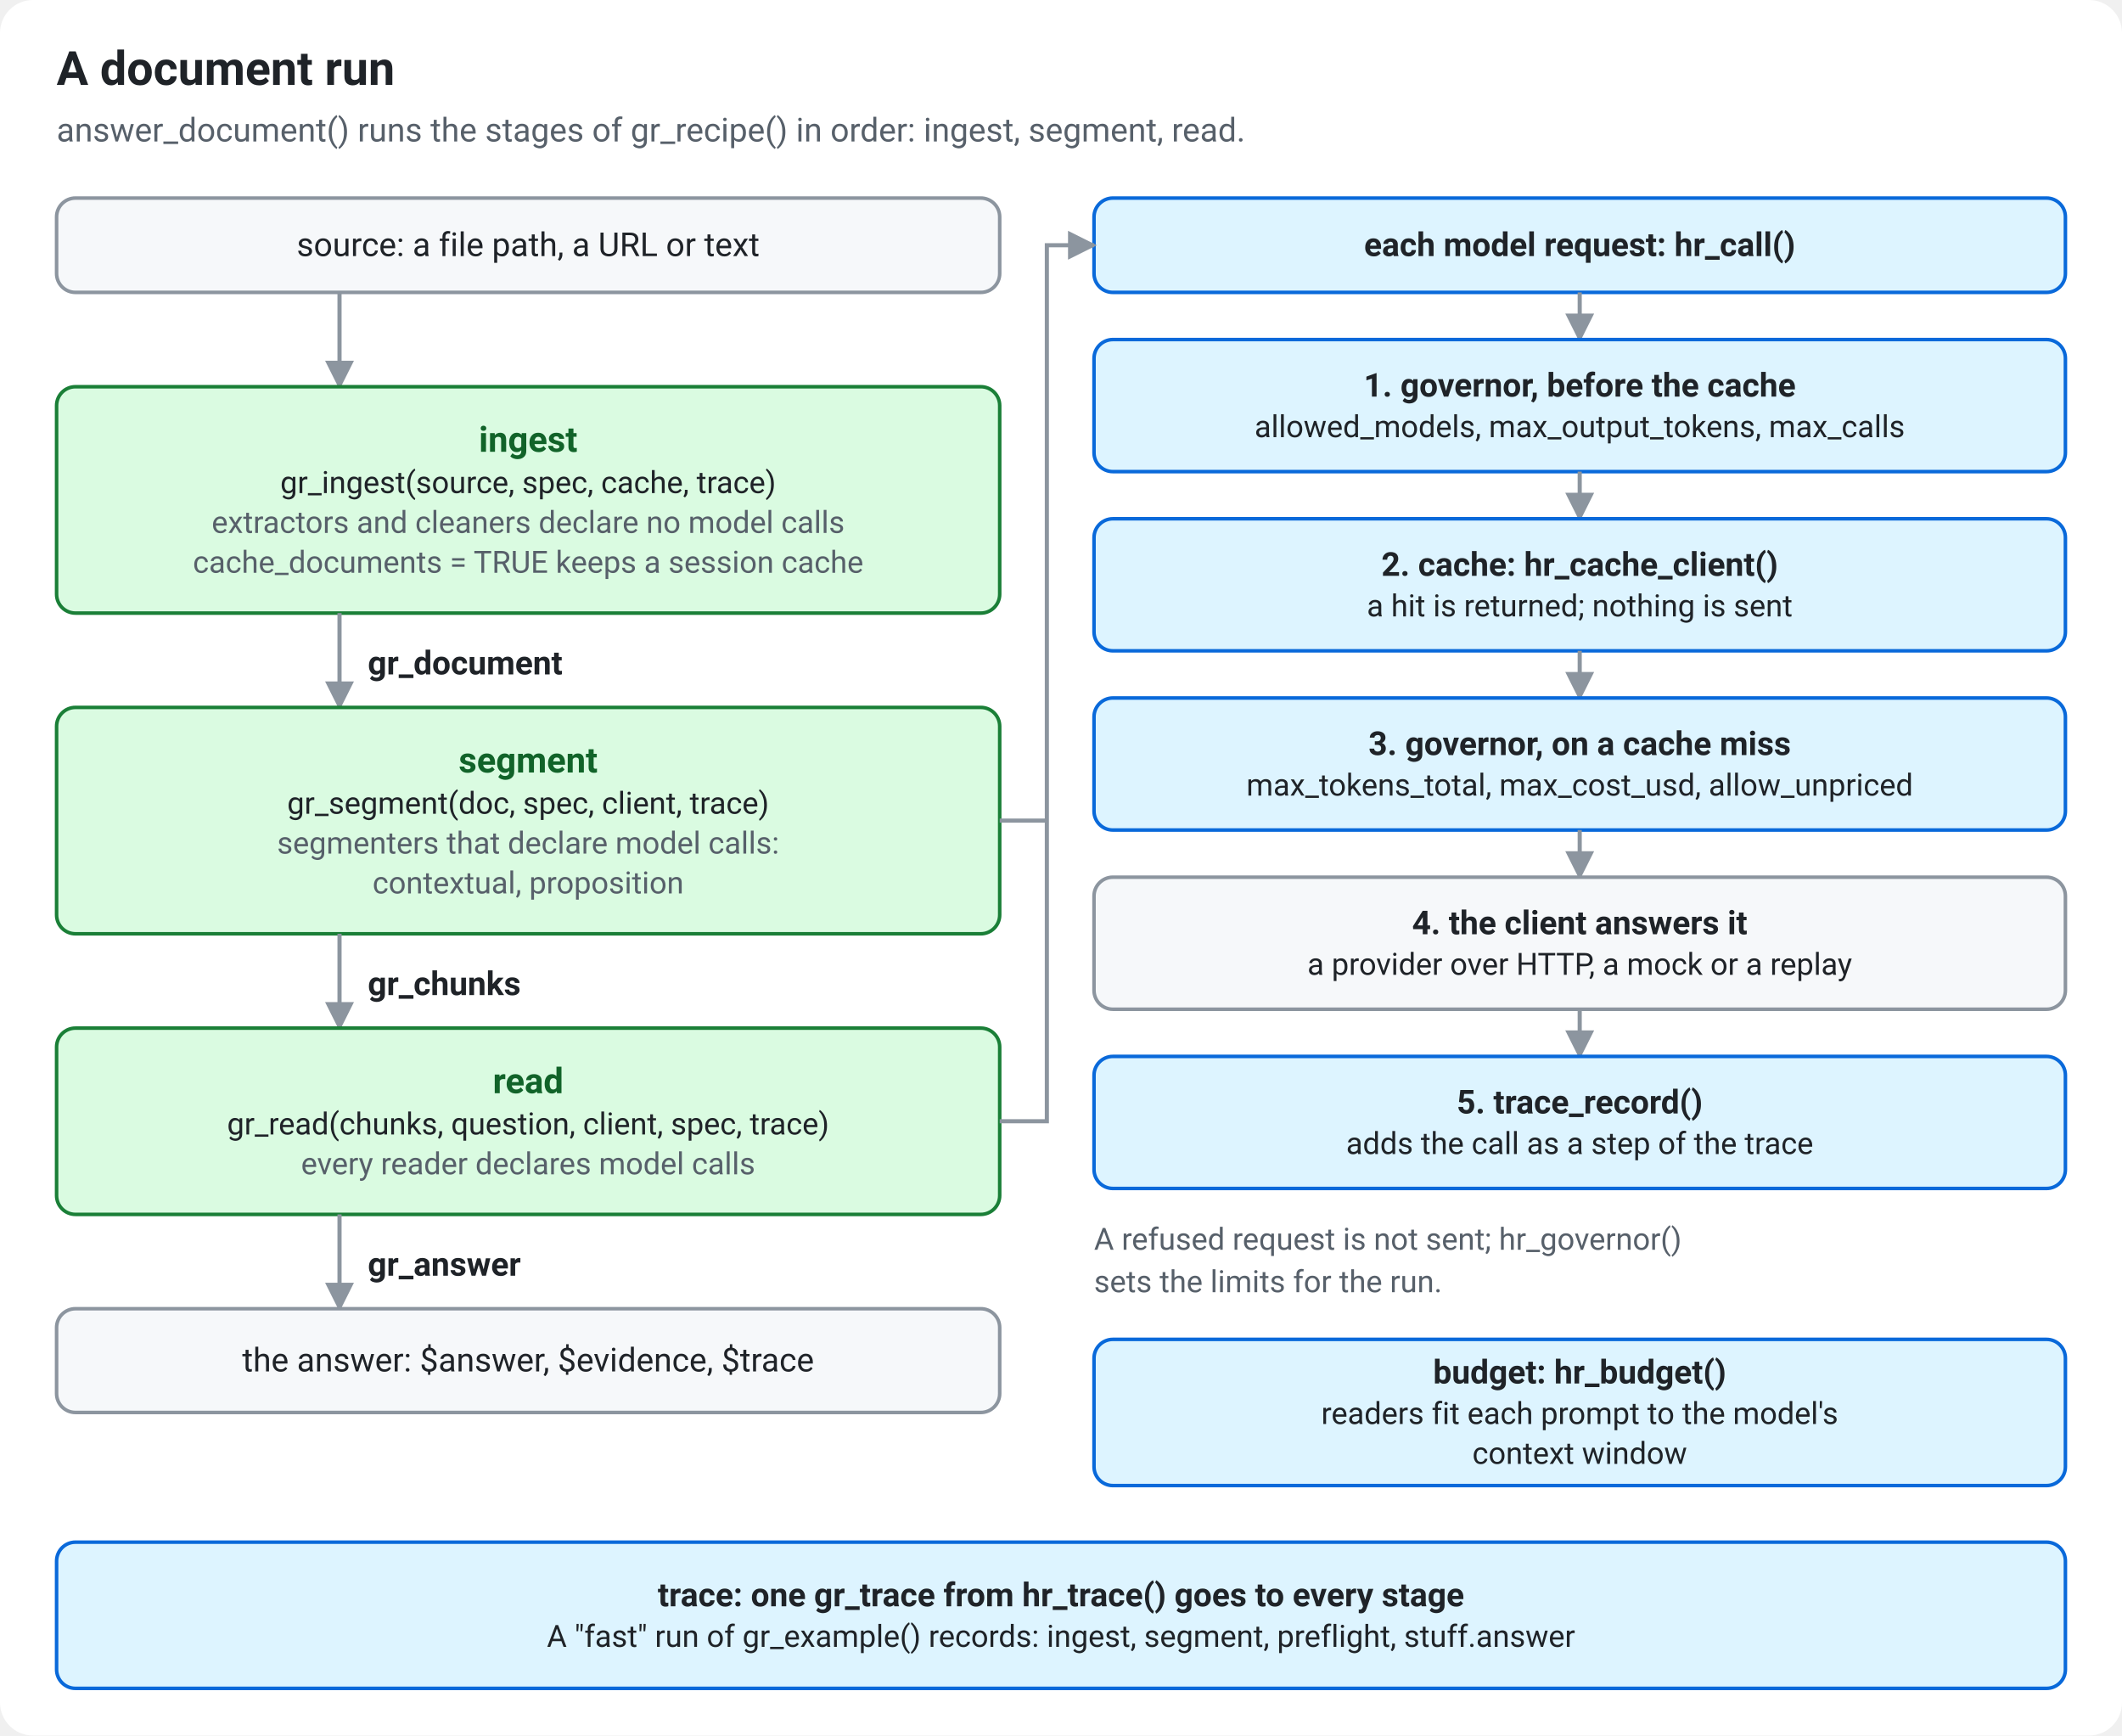
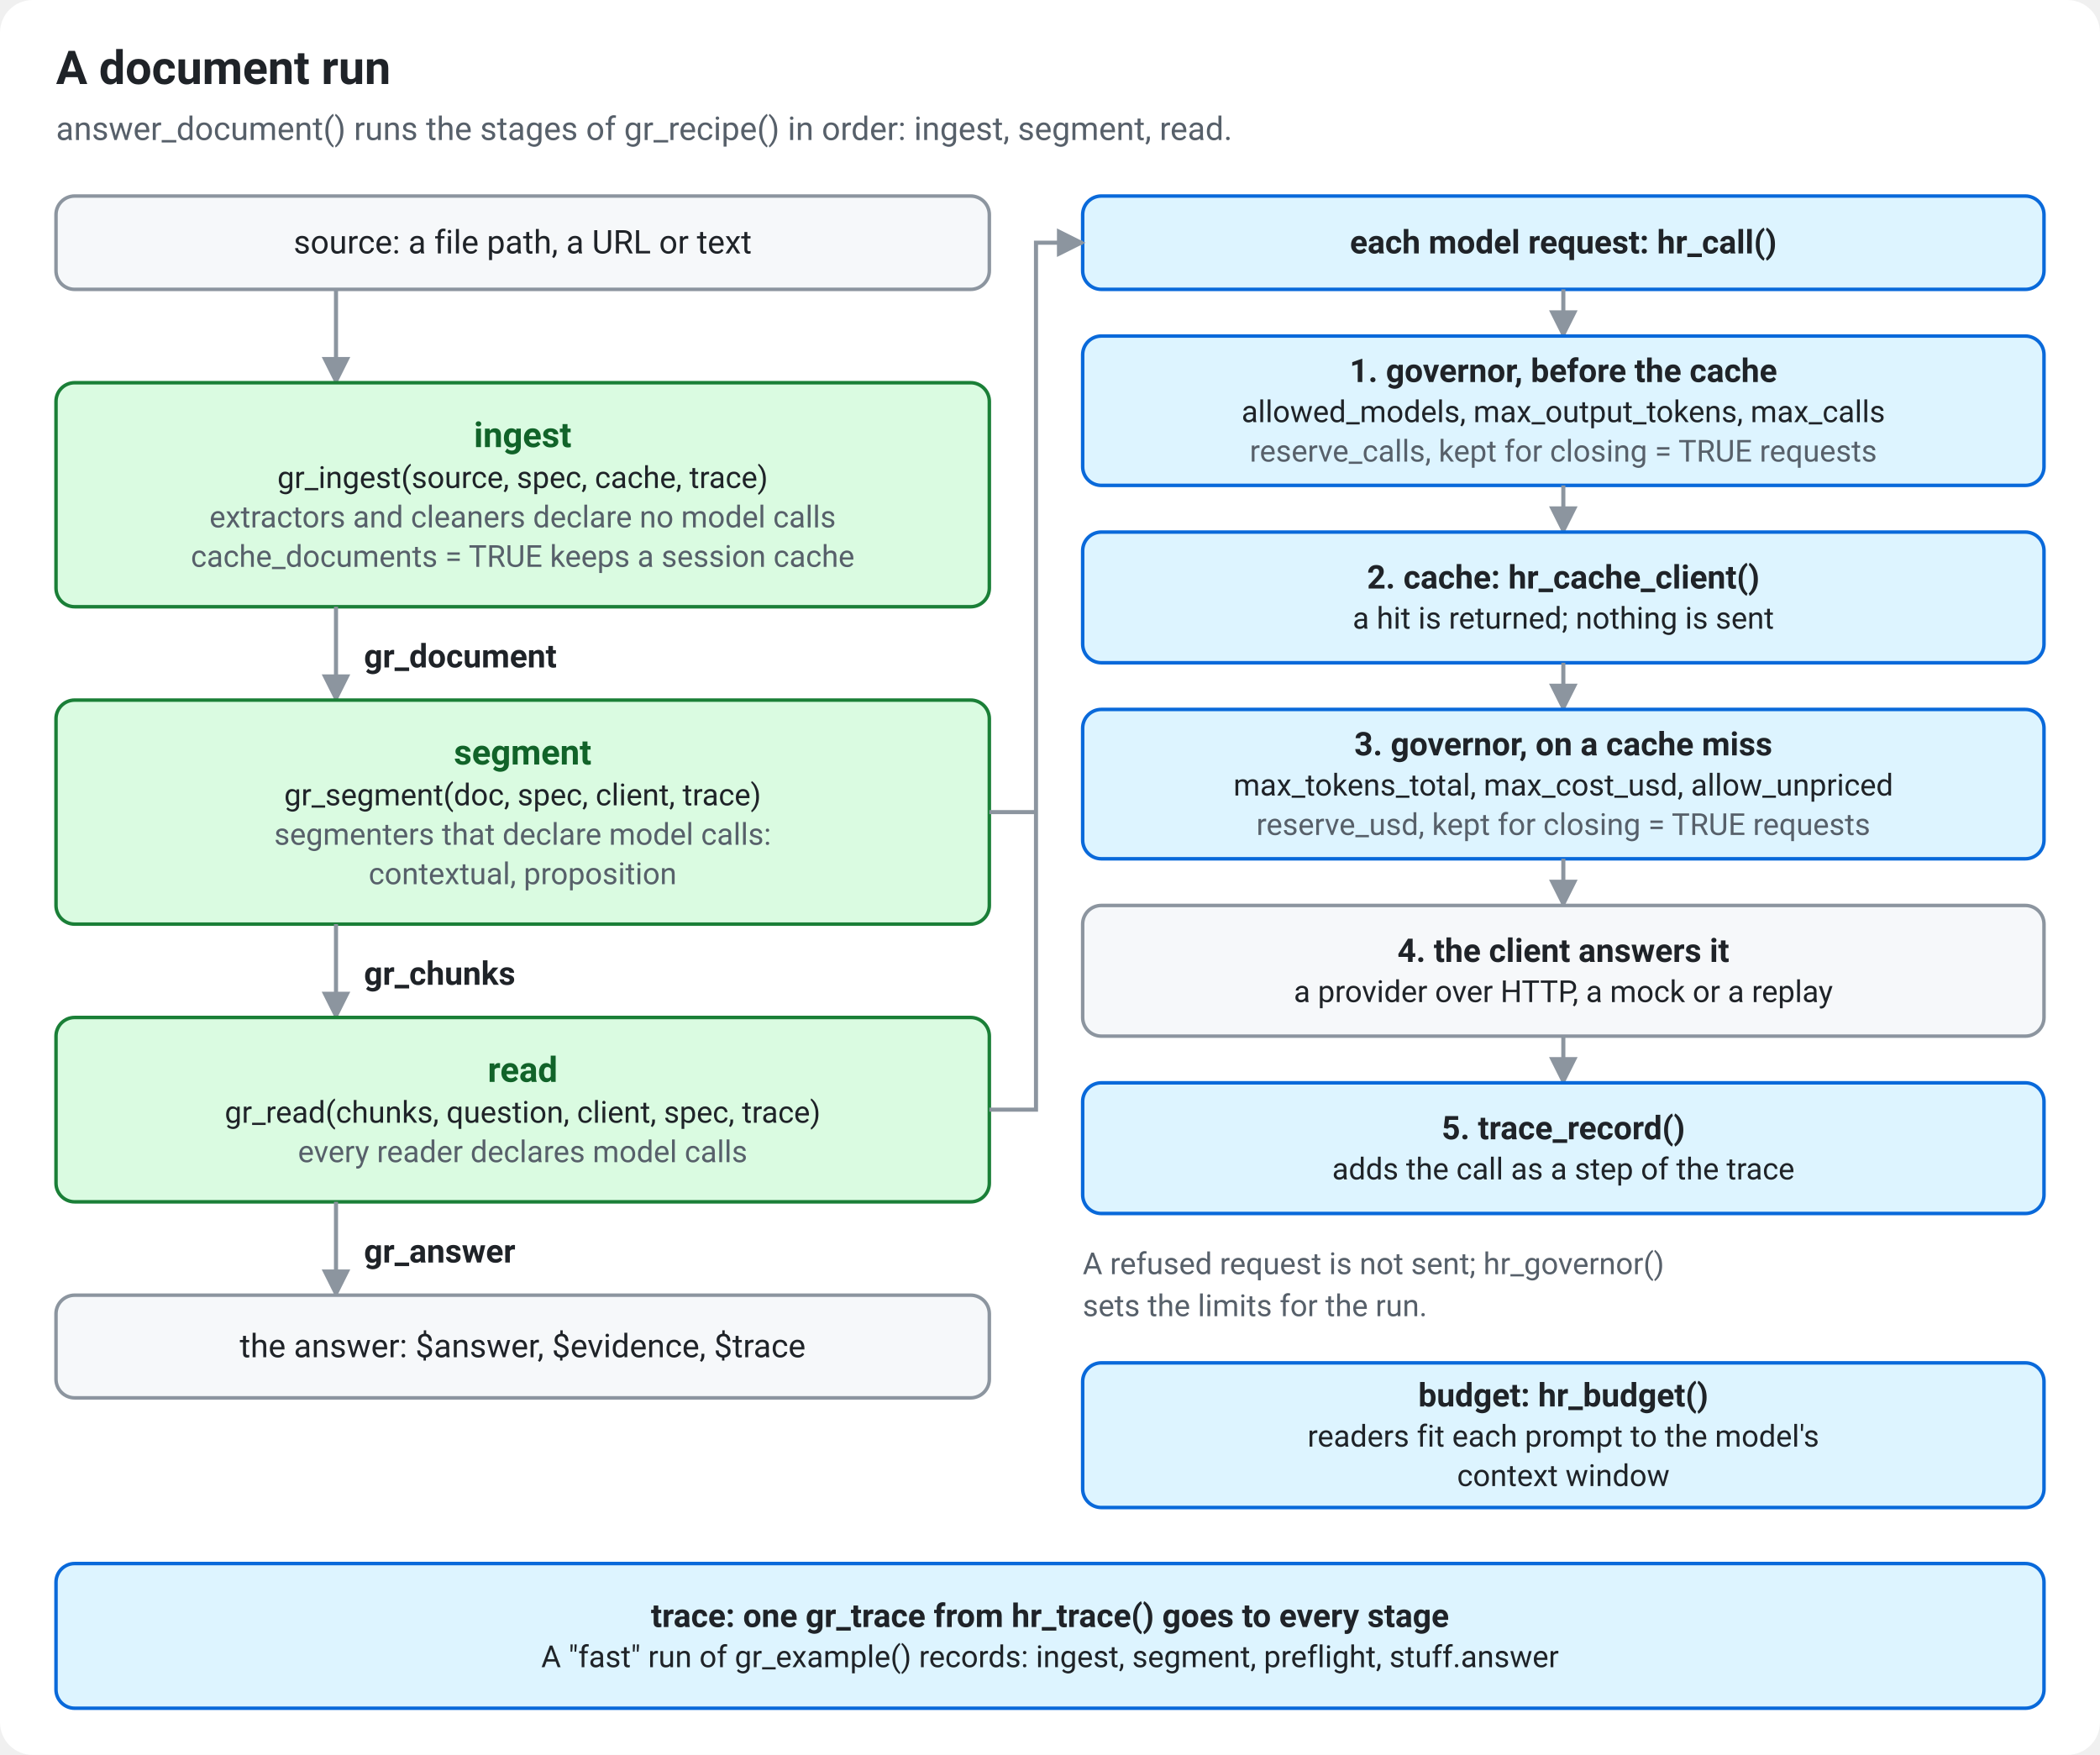
- <svg xmlns="http://www.w3.org/2000/svg" width="900" height="736" viewBox="0 0 900 736" role="img" aria-labelledby="document-run-title document-run-desc">
+ <svg xmlns="http://www.w3.org/2000/svg" width="900" height="752" viewBox="0 0 900 752" role="img" aria-labelledby="document-run-title document-run-desc">
  <defs>
    <marker id="document-run-arrow-neutral" viewBox="0 0 10 10" refX="9" refY="5" markerWidth="7" markerHeight="7" orient="auto">
      <path d="M0 0 L10 5 L0 10 z" fill="#8c959f" />
    </marker>
    <marker id="document-run-arrow-core" viewBox="0 0 10 10" refX="9" refY="5" markerWidth="7" markerHeight="7" orient="auto">
      <path d="M0 0 L10 5 L0 10 z" fill="#0969da" />
    </marker>
    <marker id="document-run-arrow-doc" viewBox="0 0 10 10" refX="9" refY="5" markerWidth="7" markerHeight="7" orient="auto">
      <path d="M0 0 L10 5 L0 10 z" fill="#1a7f37" />
    </marker>
    <marker id="document-run-arrow-accent" viewBox="0 0 10 10" refX="9" refY="5" markerWidth="7" markerHeight="7" orient="auto">
      <path d="M0 0 L10 5 L0 10 z" fill="#bc4c00" />
    </marker>
  </defs>
-   <rect width="900" height="736" rx="14" fill="#ffffff" />
+   <rect width="900" height="752" rx="14" fill="#ffffff" />
  <g font-family="system-ui, -apple-system, 'Segoe UI', Roboto, 'Helvetica Neue', Arial, 'Liberation Sans', sans-serif" font-size="14" fill="#1f2328">
    <text x="24" y="36" font-size="20" font-weight="bold">A document run</text>
    <text x="24" y="60" fill="#57606a">answer_document() runs the stages of gr_recipe() in order: ingest, segment, read.</text>
    <rect x="24" y="84" width="400" height="40" rx="8" fill="#f6f8fa" stroke="#8c959f" stroke-width="1.5" />
    <text x="224" y="108.6" text-anchor="middle">source: a file path, a URL or text</text>
    <path d="M144 124 L144 164" fill="none" stroke="#8c959f" stroke-width="1.75" marker-end="url(#document-run-arrow-neutral)" />
    <rect x="24" y="164" width="400" height="96" rx="8" fill="#dafbe1" stroke="#1a7f37" stroke-width="1.5" />
    <text x="224" y="191.6" font-size="15" text-anchor="middle" font-weight="bold" fill="#116329" class="stage">ingest</text>
    <text x="224" y="209.1" font-size="13" text-anchor="middle" class="fn">gr_ingest(source, spec, cache, trace)</text>
    <text x="224" y="226" font-size="13" text-anchor="middle" fill="#57606a">extractors and cleaners declare no model calls</text>
    <text x="224" y="242.9" font-size="13" text-anchor="middle" fill="#57606a">cache_documents = TRUE keeps a session cache</text>
    <path d="M144 260 L144 300" fill="none" stroke="#8c959f" stroke-width="1.75" marker-end="url(#document-run-arrow-neutral)" />
    <text x="156" y="286" font-weight="bold" class="object">gr_document</text>
    <rect x="24" y="300" width="400" height="96" rx="8" fill="#dafbe1" stroke="#1a7f37" stroke-width="1.5" />
    <text x="224" y="327.6" font-size="15" text-anchor="middle" font-weight="bold" fill="#116329" class="stage">segment</text>
    <text x="224" y="345.1" font-size="13" text-anchor="middle" class="fn">gr_segment(doc, spec, client, trace)</text>
    <text x="224" y="362" font-size="13" text-anchor="middle" fill="#57606a">segmenters that declare model calls:</text>
    <text x="224" y="378.9" font-size="13" text-anchor="middle" fill="#57606a">contextual, proposition</text>
    <path d="M144 396 L144 436" fill="none" stroke="#8c959f" stroke-width="1.75" marker-end="url(#document-run-arrow-neutral)" />
    <text x="156" y="422" font-weight="bold" class="object">gr_chunks</text>
    <rect x="24" y="436" width="400" height="79" rx="8" fill="#dafbe1" stroke="#1a7f37" stroke-width="1.5" />
    <text x="224" y="463.6" font-size="15" text-anchor="middle" font-weight="bold" fill="#116329" class="stage">read</text>
    <text x="224" y="481.1" font-size="13" text-anchor="middle" class="fn">gr_read(chunks, question, client, spec, trace)</text>
    <text x="224" y="498" font-size="13" text-anchor="middle" fill="#57606a">every reader declares model calls</text>
    <path d="M144 515 L144 555" fill="none" stroke="#8c959f" stroke-width="1.75" marker-end="url(#document-run-arrow-neutral)" />
    <text x="156" y="541" font-weight="bold" class="object">gr_answer</text>
    <rect x="24" y="555" width="400" height="44" rx="8" fill="#f6f8fa" stroke="#8c959f" stroke-width="1.5" />
    <text x="224" y="581.6" text-anchor="middle">the answer: $answer, $evidence, $trace</text>
    <rect x="464" y="84" width="412" height="40" rx="8" fill="#ddf4ff" stroke="#0969da" stroke-width="1.5" />
    <text x="670" y="108.6" text-anchor="middle" font-weight="bold" class="fn">each model request: hr_call()</text>
    <path d="M424 348 L444 348" fill="none" stroke="#8c959f" stroke-width="1.75" />
    <path d="M424 475.5 L444 475.5 L444 104 L464 104" fill="none" stroke="#8c959f" stroke-width="1.75" marker-end="url(#document-run-arrow-neutral)" />
    <path d="M670 124 L670 144" fill="none" stroke="#8c959f" stroke-width="1.75" marker-end="url(#document-run-arrow-neutral)" />
-     <rect x="464" y="144" width="412" height="56" rx="8" fill="#ddf4ff" stroke="#0969da" stroke-width="1.5" />
-     <text x="670" y="168.2" text-anchor="middle" font-weight="bold">1. governor, before the cache</text>
-     <text x="670" y="185.4" font-size="13" text-anchor="middle" class="limits-call">allowed_models, max_output_tokens, max_calls</text>
-     <path d="M670 200 L670 220" fill="none" stroke="#8c959f" stroke-width="1.75" marker-end="url(#document-run-arrow-neutral)" />
-     <rect x="464" y="220" width="412" height="56" rx="8" fill="#ddf4ff" stroke="#0969da" stroke-width="1.5" />
-     <text x="670" y="244.2" text-anchor="middle" font-weight="bold">2. cache: hr_cache_client()</text>
-     <text x="670" y="261.4" font-size="13" text-anchor="middle">a hit is returned; nothing is sent</text>
-     <path d="M670 276 L670 296" fill="none" stroke="#8c959f" stroke-width="1.75" marker-end="url(#document-run-arrow-neutral)" />
-     <rect x="464" y="296" width="412" height="56" rx="8" fill="#ddf4ff" stroke="#0969da" stroke-width="1.5" />
-     <text x="670" y="320.2" text-anchor="middle" font-weight="bold">3. governor, on a cache miss</text>
-     <text x="670" y="337.4" font-size="13" text-anchor="middle" class="limits-send">max_tokens_total, max_cost_usd, allow_unpriced</text>
-     <path d="M670 352 L670 372" fill="none" stroke="#8c959f" stroke-width="1.75" marker-end="url(#document-run-arrow-neutral)" />
-     <rect x="464" y="372" width="412" height="56" rx="8" fill="#f6f8fa" stroke="#8c959f" stroke-width="1.5" />
-     <text x="670" y="396.2" text-anchor="middle" font-weight="bold">4. the client answers it</text>
-     <text x="670" y="413.4" font-size="13" text-anchor="middle">a provider over HTTP, a mock or a replay</text>
-     <path d="M670 428 L670 448" fill="none" stroke="#8c959f" stroke-width="1.75" marker-end="url(#document-run-arrow-neutral)" />
-     <rect x="464" y="448" width="412" height="56" rx="8" fill="#ddf4ff" stroke="#0969da" stroke-width="1.5" />
-     <text x="670" y="472.2" text-anchor="middle" font-weight="bold" class="fn">5. trace_record()</text>
-     <text x="670" y="489.4" font-size="13" text-anchor="middle">adds the call as a step of the trace</text>
-     <text x="464" y="530" font-size="13" fill="#57606a">A refused request is not sent; hr_governor()</text>
-     <text x="464" y="548" font-size="13" fill="#57606a">sets the limits for the run.</text>
-     <rect x="464" y="568" width="412" height="62" rx="8" fill="#ddf4ff" stroke="#0969da" stroke-width="1.5" />
-     <text x="670" y="586.7" text-anchor="middle" font-weight="bold" class="fn">budget: hr_budget()</text>
-     <text x="670" y="603.9" font-size="13" text-anchor="middle">readers fit each prompt to the model's</text>
-     <text x="670" y="620.8" font-size="13" text-anchor="middle">context window</text>
-     <rect x="24" y="654" width="852" height="62" rx="8" fill="#ddf4ff" stroke="#0969da" stroke-width="1.5" />
-     <text x="450" y="681.2" text-anchor="middle" font-weight="bold" class="fn">trace: one gr_trace from hr_trace() goes to every stage</text>
-     <text x="450" y="698.4" font-size="13" text-anchor="middle">A "fast" run of gr_example() records: ingest, segment, preflight, stuff.answer</text>
+     <rect x="464" y="144" width="412" height="64" rx="8" fill="#ddf4ff" stroke="#0969da" stroke-width="1.5" />
+     <text x="670" y="163.7" text-anchor="middle" font-weight="bold">1. governor, before the cache</text>
+     <text x="670" y="180.9" font-size="13" text-anchor="middle" class="limits-call">allowed_models, max_output_tokens, max_calls</text>
+     <text x="670" y="197.8" font-size="13" text-anchor="middle" fill="#57606a" class="reserve-call">reserve_calls, kept for closing = TRUE requests</text>
+     <path d="M670 208 L670 228" fill="none" stroke="#8c959f" stroke-width="1.75" marker-end="url(#document-run-arrow-neutral)" />
+     <rect x="464" y="228" width="412" height="56" rx="8" fill="#ddf4ff" stroke="#0969da" stroke-width="1.5" />
+     <text x="670" y="252.2" text-anchor="middle" font-weight="bold">2. cache: hr_cache_client()</text>
+     <text x="670" y="269.4" font-size="13" text-anchor="middle">a hit is returned; nothing is sent</text>
+     <path d="M670 284 L670 304" fill="none" stroke="#8c959f" stroke-width="1.75" marker-end="url(#document-run-arrow-neutral)" />
+     <rect x="464" y="304" width="412" height="64" rx="8" fill="#ddf4ff" stroke="#0969da" stroke-width="1.5" />
+     <text x="670" y="323.7" text-anchor="middle" font-weight="bold">3. governor, on a cache miss</text>
+     <text x="670" y="340.9" font-size="13" text-anchor="middle" class="limits-send">max_tokens_total, max_cost_usd, allow_unpriced</text>
+     <text x="670" y="357.8" font-size="13" text-anchor="middle" fill="#57606a" class="reserve-send">reserve_usd, kept for closing = TRUE requests</text>
+     <path d="M670 368 L670 388" fill="none" stroke="#8c959f" stroke-width="1.75" marker-end="url(#document-run-arrow-neutral)" />
+     <rect x="464" y="388" width="412" height="56" rx="8" fill="#f6f8fa" stroke="#8c959f" stroke-width="1.5" />
+     <text x="670" y="412.2" text-anchor="middle" font-weight="bold">4. the client answers it</text>
+     <text x="670" y="429.4" font-size="13" text-anchor="middle">a provider over HTTP, a mock or a replay</text>
+     <path d="M670 444 L670 464" fill="none" stroke="#8c959f" stroke-width="1.75" marker-end="url(#document-run-arrow-neutral)" />
+     <rect x="464" y="464" width="412" height="56" rx="8" fill="#ddf4ff" stroke="#0969da" stroke-width="1.5" />
+     <text x="670" y="488.2" text-anchor="middle" font-weight="bold" class="fn">5. trace_record()</text>
+     <text x="670" y="505.4" font-size="13" text-anchor="middle">adds the call as a step of the trace</text>
+     <text x="464" y="546" font-size="13" fill="#57606a">A refused request is not sent; hr_governor()</text>
+     <text x="464" y="564" font-size="13" fill="#57606a">sets the limits for the run.</text>
+     <rect x="464" y="584" width="412" height="62" rx="8" fill="#ddf4ff" stroke="#0969da" stroke-width="1.5" />
+     <text x="670" y="602.7" text-anchor="middle" font-weight="bold" class="fn">budget: hr_budget()</text>
+     <text x="670" y="619.9" font-size="13" text-anchor="middle">readers fit each prompt to the model's</text>
+     <text x="670" y="636.8" font-size="13" text-anchor="middle">context window</text>
+     <rect x="24" y="670" width="852" height="62" rx="8" fill="#ddf4ff" stroke="#0969da" stroke-width="1.5" />
+     <text x="450" y="697.2" text-anchor="middle" font-weight="bold" class="fn">trace: one gr_trace from hr_trace() goes to every stage</text>
+     <text x="450" y="714.4" font-size="13" text-anchor="middle">A "fast" run of gr_example() records: ingest, segment, preflight, stuff.answer</text>
  </g>
</svg>
